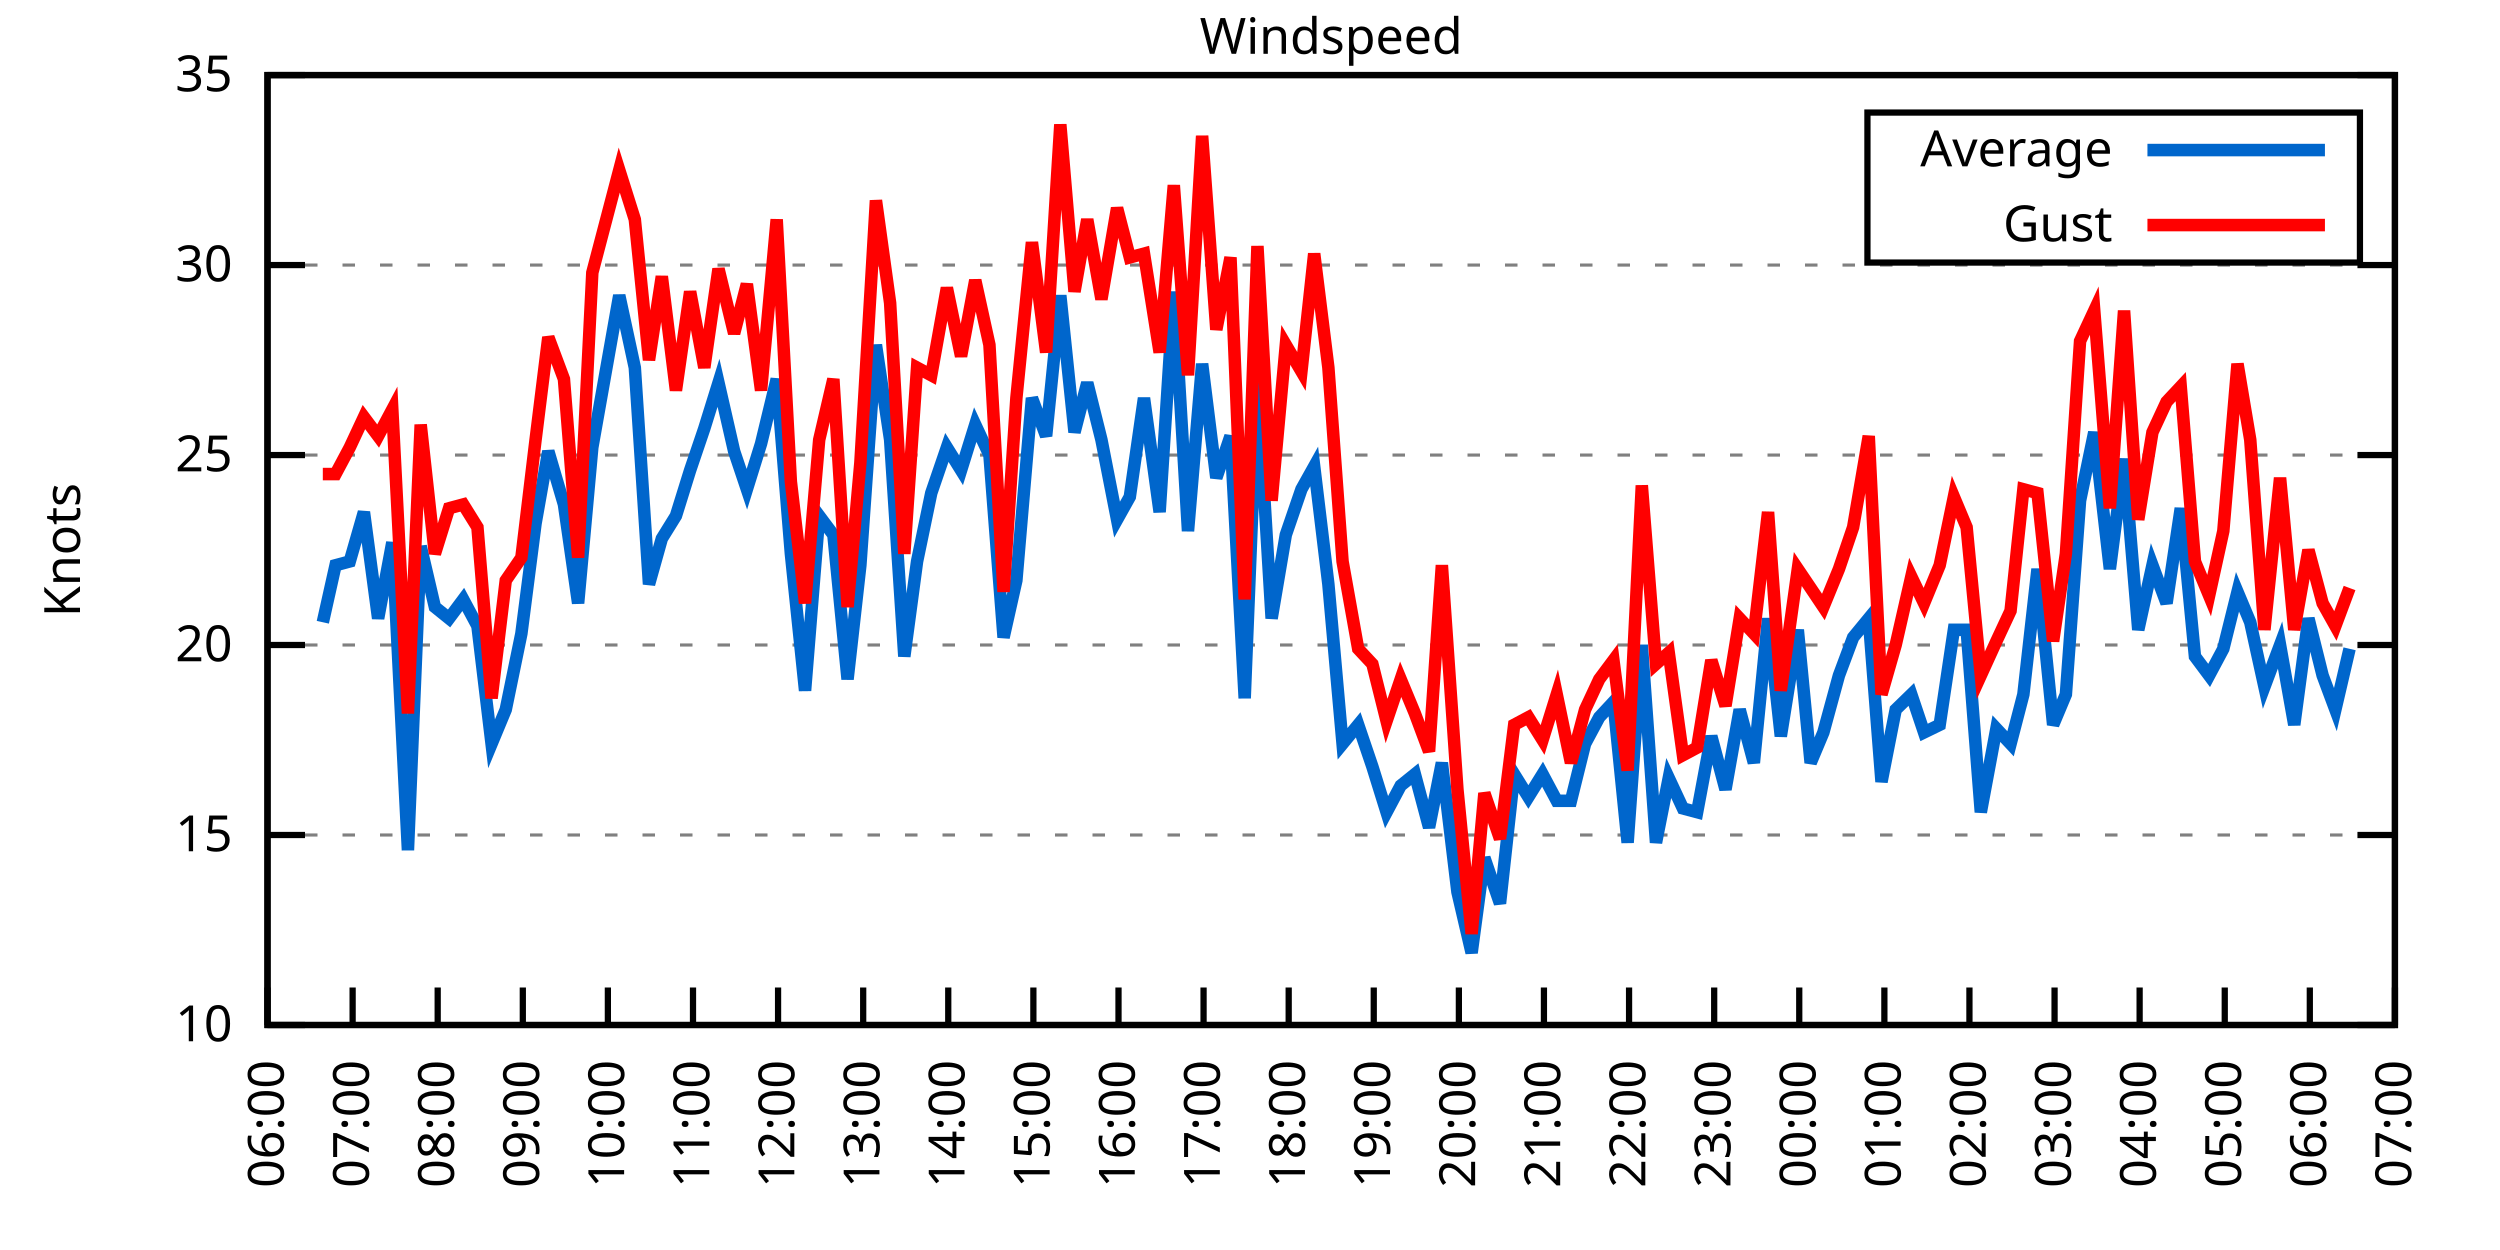
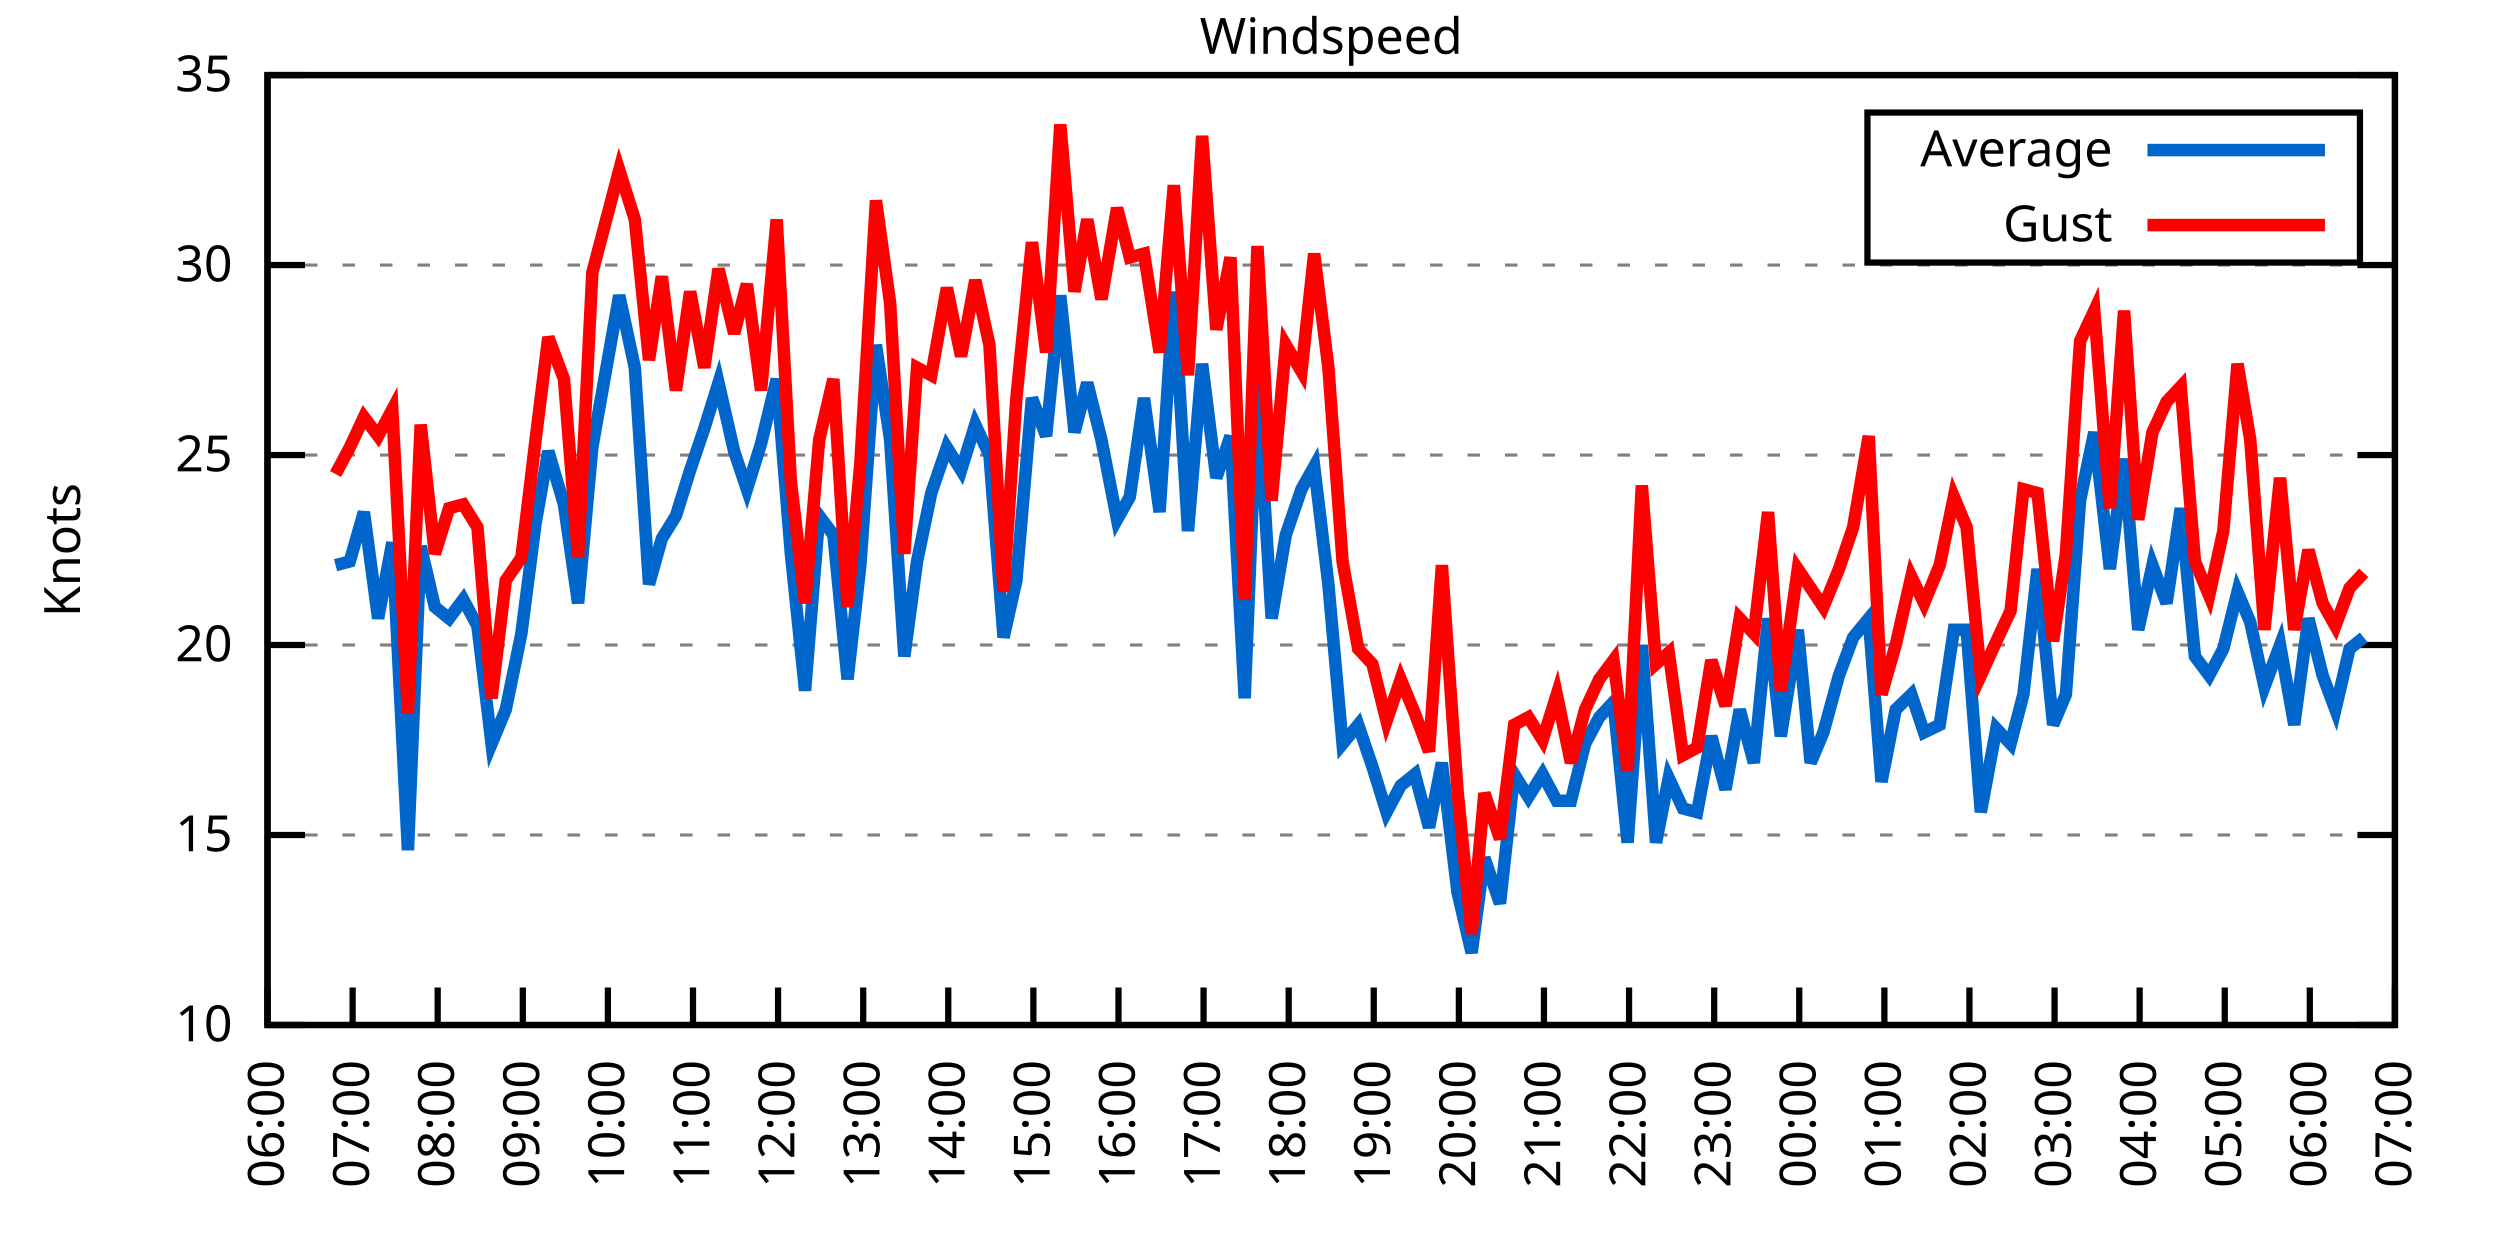
<svg xmlns="http://www.w3.org/2000/svg" xmlns:xlink="http://www.w3.org/1999/xlink" width="400" height="200" viewBox="0 0 400 200">
  <g id="gnuplot_canvas">
    <rect x="0" y="0" width="400" height="200" fill="none" />
    <defs>
      <circle id="gpDot" r="0.5" stroke-width="0.5" stroke="currentColor" />
      <path id="gpPt0" stroke-width="0.333" stroke="currentColor" d="M-1,0 h2 M0,-1 v2" />
      <path id="gpPt1" stroke-width="0.333" stroke="currentColor" d="M-1,-1 L1,1 M1,-1 L-1,1" />
      <path id="gpPt2" stroke-width="0.333" stroke="currentColor" d="M-1,0 L1,0 M0,-1 L0,1 M-1,-1 L1,1 M-1,1 L1,-1" />
      <rect id="gpPt3" stroke-width="0.333" stroke="currentColor" x="-1" y="-1" width="2" height="2" />
      <rect id="gpPt4" stroke-width="0.333" stroke="currentColor" fill="currentColor" x="-1" y="-1" width="2" height="2" />
      <circle id="gpPt5" stroke-width="0.333" stroke="currentColor" cx="0" cy="0" r="1" />
      <use xlink:href="#gpPt5" id="gpPt6" fill="currentColor" stroke="none" />
      <path id="gpPt7" stroke-width="0.333" stroke="currentColor" d="M0,-1.33 L-1.33,0.67 L1.33,0.67 z" />
      <use xlink:href="#gpPt7" id="gpPt8" fill="currentColor" stroke="none" />
      <use xlink:href="#gpPt7" id="gpPt9" stroke="currentColor" transform="rotate(180)" />
      <use xlink:href="#gpPt9" id="gpPt10" fill="currentColor" stroke="none" />
      <use xlink:href="#gpPt3" id="gpPt11" stroke="currentColor" transform="rotate(45)" />
      <use xlink:href="#gpPt11" id="gpPt12" fill="currentColor" stroke="none" />
      <path id="gpPt13" stroke-width="0.333" stroke="currentColor" d="M0,1.330 L1.265,0.411 L0.782,-1.067 L-0.782,-1.076 L-1.265,0.411 z" />
      <use xlink:href="#gpPt13" id="gpPt14" fill="currentColor" stroke="none" />
      <filter id="textbox" filterUnits="objectBoundingBox" x="0" y="0" height="1" width="1">
        <feFlood flood-color="white" flood-opacity="1" result="bgnd" />
        <feComposite in="SourceGraphic" in2="bgnd" operator="atop" />
      </filter>
      <filter id="greybox" filterUnits="objectBoundingBox" x="0" y="0" height="1" width="1">
        <feFlood flood-color="lightgrey" flood-opacity="1" result="grey" />
        <feComposite in="SourceGraphic" in2="grey" operator="atop" />
      </filter>
    </defs>
    <g fill="none" color="white" stroke="currentColor" stroke-width="1.00" stroke-linecap="butt" stroke-linejoin="miter">
</g>
    <g fill="none" color="black" stroke="currentColor" stroke-width="1.00" stroke-linecap="butt" stroke-linejoin="miter">
      <g stroke="none" shape-rendering="crispEdges">
        <polygon fill="rgb(255, 255, 255)" points="42.80,164.00 383.18,164.00 383.18,12.02 42.80,12.02 " />
      </g>
    </g>
    <g fill="none" color="black" stroke="currentColor" stroke-width="1.00" stroke-linecap="butt" stroke-linejoin="miter">
</g>
    <g fill="none" color="black" stroke="black" stroke-width="0.50" stroke-linecap="butt" stroke-linejoin="miter">
</g>
    <g fill="none" color="gray" stroke="currentColor" stroke-width="0.50" stroke-linecap="butt" stroke-linejoin="miter">
      <path stroke="gray" stroke-dasharray="2,4" class="gridline" d="M42.80,164.00 L383.19,164.00  " />
    </g>
    <g fill="none" color="gray" stroke="gray" stroke-width="1.00" stroke-linecap="butt" stroke-linejoin="miter">
</g>
    <g fill="none" color="black" stroke="currentColor" stroke-width="1.00" stroke-linecap="butt" stroke-linejoin="miter">
      <path stroke="black" d="M42.80,164.00 L48.80,164.00 M383.19,164.00 L377.19,164.00  " />
      <g transform="translate(37.20,166.60)" stroke="none" fill="black" font-family="Sans" font-size="8.00" text-anchor="end">
        <text>
          <tspan font-family="Sans"> 10</tspan>
        </text>
      </g>
    </g>
    <g fill="none" color="black" stroke="currentColor" stroke-width="1.00" stroke-linecap="butt" stroke-linejoin="miter">
</g>
    <g fill="none" color="black" stroke="black" stroke-width="0.50" stroke-linecap="butt" stroke-linejoin="miter">
</g>
    <g fill="none" color="gray" stroke="currentColor" stroke-width="0.50" stroke-linecap="butt" stroke-linejoin="miter">
      <path stroke="gray" stroke-dasharray="2,4" class="gridline" d="M42.80,133.60 L383.19,133.60  " />
    </g>
    <g fill="none" color="gray" stroke="gray" stroke-width="1.00" stroke-linecap="butt" stroke-linejoin="miter">
</g>
    <g fill="none" color="black" stroke="currentColor" stroke-width="1.00" stroke-linecap="butt" stroke-linejoin="miter">
      <path stroke="black" d="M42.80,133.60 L48.80,133.60 M383.19,133.60 L377.19,133.60  " />
      <g transform="translate(37.20,136.20)" stroke="none" fill="black" font-family="Sans" font-size="8.00" text-anchor="end">
        <text>
          <tspan font-family="Sans"> 15</tspan>
        </text>
      </g>
    </g>
    <g fill="none" color="black" stroke="currentColor" stroke-width="1.00" stroke-linecap="butt" stroke-linejoin="miter">
</g>
    <g fill="none" color="black" stroke="black" stroke-width="0.50" stroke-linecap="butt" stroke-linejoin="miter">
</g>
    <g fill="none" color="gray" stroke="currentColor" stroke-width="0.50" stroke-linecap="butt" stroke-linejoin="miter">
      <path stroke="gray" stroke-dasharray="2,4" class="gridline" d="M42.80,103.20 L383.19,103.20  " />
    </g>
    <g fill="none" color="gray" stroke="gray" stroke-width="1.00" stroke-linecap="butt" stroke-linejoin="miter">
</g>
    <g fill="none" color="black" stroke="currentColor" stroke-width="1.00" stroke-linecap="butt" stroke-linejoin="miter">
      <path stroke="black" d="M42.80,103.20 L48.80,103.20 M383.19,103.20 L377.19,103.20  " />
      <g transform="translate(37.20,105.80)" stroke="none" fill="black" font-family="Sans" font-size="8.00" text-anchor="end">
        <text>
          <tspan font-family="Sans"> 20</tspan>
        </text>
      </g>
    </g>
    <g fill="none" color="black" stroke="currentColor" stroke-width="1.00" stroke-linecap="butt" stroke-linejoin="miter">
</g>
    <g fill="none" color="black" stroke="black" stroke-width="0.50" stroke-linecap="butt" stroke-linejoin="miter">
</g>
    <g fill="none" color="gray" stroke="currentColor" stroke-width="0.50" stroke-linecap="butt" stroke-linejoin="miter">
      <path stroke="gray" stroke-dasharray="2,4" class="gridline" d="M42.80,72.81 L383.19,72.81  " />
    </g>
    <g fill="none" color="gray" stroke="gray" stroke-width="1.00" stroke-linecap="butt" stroke-linejoin="miter">
</g>
    <g fill="none" color="black" stroke="currentColor" stroke-width="1.00" stroke-linecap="butt" stroke-linejoin="miter">
      <path stroke="black" d="M42.80,72.81 L48.80,72.81 M383.19,72.81 L377.19,72.81  " />
      <g transform="translate(37.20,75.41)" stroke="none" fill="black" font-family="Sans" font-size="8.00" text-anchor="end">
        <text>
          <tspan font-family="Sans"> 25</tspan>
        </text>
      </g>
    </g>
    <g fill="none" color="black" stroke="currentColor" stroke-width="1.00" stroke-linecap="butt" stroke-linejoin="miter">
</g>
    <g fill="none" color="black" stroke="black" stroke-width="0.50" stroke-linecap="butt" stroke-linejoin="miter">
</g>
    <g fill="none" color="gray" stroke="currentColor" stroke-width="0.50" stroke-linecap="butt" stroke-linejoin="miter">
      <path stroke="gray" stroke-dasharray="2,4" class="gridline" d="M42.80,42.41 L383.19,42.41  " />
    </g>
    <g fill="none" color="gray" stroke="gray" stroke-width="1.00" stroke-linecap="butt" stroke-linejoin="miter">
</g>
    <g fill="none" color="black" stroke="currentColor" stroke-width="1.00" stroke-linecap="butt" stroke-linejoin="miter">
      <path stroke="black" d="M42.80,42.41 L48.80,42.41 M383.19,42.41 L377.19,42.41  " />
      <g transform="translate(37.20,45.01)" stroke="none" fill="black" font-family="Sans" font-size="8.00" text-anchor="end">
        <text>
          <tspan font-family="Sans"> 30</tspan>
        </text>
      </g>
    </g>
    <g fill="none" color="black" stroke="currentColor" stroke-width="1.00" stroke-linecap="butt" stroke-linejoin="miter">
</g>
    <g fill="none" color="black" stroke="black" stroke-width="0.50" stroke-linecap="butt" stroke-linejoin="miter">
</g>
    <g fill="none" color="gray" stroke="currentColor" stroke-width="0.50" stroke-linecap="butt" stroke-linejoin="miter">
      <path stroke="gray" stroke-dasharray="2,4" class="gridline" d="M42.80,12.01 L383.19,12.01  " />
    </g>
    <g fill="none" color="gray" stroke="gray" stroke-width="1.00" stroke-linecap="butt" stroke-linejoin="miter">
</g>
    <g fill="none" color="black" stroke="currentColor" stroke-width="1.00" stroke-linecap="butt" stroke-linejoin="miter">
      <path stroke="black" d="M42.80,12.01 L48.80,12.01 M383.19,12.01 L377.19,12.01  " />
      <g transform="translate(37.20,14.61)" stroke="none" fill="black" font-family="Sans" font-size="8.00" text-anchor="end">
        <text>
          <tspan font-family="Sans"> 35</tspan>
        </text>
      </g>
    </g>
    <g fill="none" color="black" stroke="currentColor" stroke-width="1.00" stroke-linecap="butt" stroke-linejoin="miter">
      <path stroke="black" d="M42.80,164.00 L42.80,158.00  " />
      <g transform="translate(45.40,169.60) rotate(270.00)" stroke="none" fill="black" font-family="Sans" font-size="8.00" text-anchor="end">
        <text>
          <tspan font-family="Sans">06:00</tspan>
        </text>
      </g>
    </g>
    <g fill="none" color="black" stroke="currentColor" stroke-width="1.00" stroke-linecap="butt" stroke-linejoin="miter">
      <path stroke="black" d="M56.42,164.00 L56.42,158.00  " />
      <g transform="translate(59.02,169.60) rotate(270.00)" stroke="none" fill="black" font-family="Sans" font-size="8.00" text-anchor="end">
        <text>
          <tspan font-family="Sans">07:00</tspan>
        </text>
      </g>
    </g>
    <g fill="none" color="black" stroke="currentColor" stroke-width="1.00" stroke-linecap="butt" stroke-linejoin="miter">
      <path stroke="black" d="M70.03,164.00 L70.03,158.00  " />
      <g transform="translate(72.63,169.60) rotate(270.00)" stroke="none" fill="black" font-family="Sans" font-size="8.00" text-anchor="end">
        <text>
          <tspan font-family="Sans">08:00</tspan>
        </text>
      </g>
    </g>
    <g fill="none" color="black" stroke="currentColor" stroke-width="1.00" stroke-linecap="butt" stroke-linejoin="miter">
      <path stroke="black" d="M83.65,164.00 L83.65,158.00  " />
      <g transform="translate(86.25,169.60) rotate(270.00)" stroke="none" fill="black" font-family="Sans" font-size="8.00" text-anchor="end">
        <text>
          <tspan font-family="Sans">09:00</tspan>
        </text>
      </g>
    </g>
    <g fill="none" color="black" stroke="currentColor" stroke-width="1.00" stroke-linecap="butt" stroke-linejoin="miter">
      <path stroke="black" d="M97.26,164.00 L97.26,158.00  " />
      <g transform="translate(99.86,169.60) rotate(270.00)" stroke="none" fill="black" font-family="Sans" font-size="8.00" text-anchor="end">
        <text>
          <tspan font-family="Sans">10:00</tspan>
        </text>
      </g>
    </g>
    <g fill="none" color="black" stroke="currentColor" stroke-width="1.00" stroke-linecap="butt" stroke-linejoin="miter">
      <path stroke="black" d="M110.88,164.00 L110.88,158.00  " />
      <g transform="translate(113.48,169.60) rotate(270.00)" stroke="none" fill="black" font-family="Sans" font-size="8.00" text-anchor="end">
        <text>
          <tspan font-family="Sans">11:00</tspan>
        </text>
      </g>
    </g>
    <g fill="none" color="black" stroke="currentColor" stroke-width="1.00" stroke-linecap="butt" stroke-linejoin="miter">
      <path stroke="black" d="M124.49,164.00 L124.49,158.00  " />
      <g transform="translate(127.09,169.60) rotate(270.00)" stroke="none" fill="black" font-family="Sans" font-size="8.00" text-anchor="end">
        <text>
          <tspan font-family="Sans">12:00</tspan>
        </text>
      </g>
    </g>
    <g fill="none" color="black" stroke="currentColor" stroke-width="1.00" stroke-linecap="butt" stroke-linejoin="miter">
      <path stroke="black" d="M138.11,164.00 L138.11,158.00  " />
      <g transform="translate(140.71,169.60) rotate(270.00)" stroke="none" fill="black" font-family="Sans" font-size="8.00" text-anchor="end">
        <text>
          <tspan font-family="Sans">13:00</tspan>
        </text>
      </g>
    </g>
    <g fill="none" color="black" stroke="currentColor" stroke-width="1.00" stroke-linecap="butt" stroke-linejoin="miter">
      <path stroke="black" d="M151.72,164.00 L151.72,158.00  " />
      <g transform="translate(154.32,169.60) rotate(270.00)" stroke="none" fill="black" font-family="Sans" font-size="8.00" text-anchor="end">
        <text>
          <tspan font-family="Sans">14:00</tspan>
        </text>
      </g>
    </g>
    <g fill="none" color="black" stroke="currentColor" stroke-width="1.00" stroke-linecap="butt" stroke-linejoin="miter">
      <path stroke="black" d="M165.34,164.00 L165.34,158.00  " />
      <g transform="translate(167.94,169.60) rotate(270.00)" stroke="none" fill="black" font-family="Sans" font-size="8.00" text-anchor="end">
        <text>
          <tspan font-family="Sans">15:00</tspan>
        </text>
      </g>
    </g>
    <g fill="none" color="black" stroke="currentColor" stroke-width="1.00" stroke-linecap="butt" stroke-linejoin="miter">
      <path stroke="black" d="M178.96,164.00 L178.96,158.00  " />
      <g transform="translate(181.56,169.60) rotate(270.00)" stroke="none" fill="black" font-family="Sans" font-size="8.00" text-anchor="end">
        <text>
          <tspan font-family="Sans">16:00</tspan>
        </text>
      </g>
    </g>
    <g fill="none" color="black" stroke="currentColor" stroke-width="1.00" stroke-linecap="butt" stroke-linejoin="miter">
      <path stroke="black" d="M192.57,164.00 L192.57,158.00  " />
      <g transform="translate(195.17,169.60) rotate(270.00)" stroke="none" fill="black" font-family="Sans" font-size="8.00" text-anchor="end">
        <text>
          <tspan font-family="Sans">17:00</tspan>
        </text>
      </g>
    </g>
    <g fill="none" color="black" stroke="currentColor" stroke-width="1.00" stroke-linecap="butt" stroke-linejoin="miter">
      <path stroke="black" d="M206.19,164.00 L206.19,158.00  " />
      <g transform="translate(208.79,169.60) rotate(270.00)" stroke="none" fill="black" font-family="Sans" font-size="8.00" text-anchor="end">
        <text>
          <tspan font-family="Sans">18:00</tspan>
        </text>
      </g>
    </g>
    <g fill="none" color="black" stroke="currentColor" stroke-width="1.00" stroke-linecap="butt" stroke-linejoin="miter">
      <path stroke="black" d="M219.80,164.00 L219.80,158.00  " />
      <g transform="translate(222.40,169.60) rotate(270.00)" stroke="none" fill="black" font-family="Sans" font-size="8.00" text-anchor="end">
        <text>
          <tspan font-family="Sans">19:00</tspan>
        </text>
      </g>
    </g>
    <g fill="none" color="black" stroke="currentColor" stroke-width="1.00" stroke-linecap="butt" stroke-linejoin="miter">
      <path stroke="black" d="M233.42,164.00 L233.42,158.00  " />
      <g transform="translate(236.02,169.60) rotate(270.00)" stroke="none" fill="black" font-family="Sans" font-size="8.00" text-anchor="end">
        <text>
          <tspan font-family="Sans">20:00</tspan>
        </text>
      </g>
    </g>
    <g fill="none" color="black" stroke="currentColor" stroke-width="1.00" stroke-linecap="butt" stroke-linejoin="miter">
      <path stroke="black" d="M247.03,164.00 L247.03,158.00  " />
      <g transform="translate(249.63,169.60) rotate(270.00)" stroke="none" fill="black" font-family="Sans" font-size="8.00" text-anchor="end">
        <text>
          <tspan font-family="Sans">21:00</tspan>
        </text>
      </g>
    </g>
    <g fill="none" color="black" stroke="currentColor" stroke-width="1.00" stroke-linecap="butt" stroke-linejoin="miter">
      <path stroke="black" d="M260.65,164.00 L260.65,158.00  " />
      <g transform="translate(263.25,169.60) rotate(270.00)" stroke="none" fill="black" font-family="Sans" font-size="8.00" text-anchor="end">
        <text>
          <tspan font-family="Sans">22:00</tspan>
        </text>
      </g>
    </g>
    <g fill="none" color="black" stroke="currentColor" stroke-width="1.00" stroke-linecap="butt" stroke-linejoin="miter">
      <path stroke="black" d="M274.27,164.00 L274.27,158.00  " />
      <g transform="translate(276.87,169.60) rotate(270.00)" stroke="none" fill="black" font-family="Sans" font-size="8.00" text-anchor="end">
        <text>
          <tspan font-family="Sans">23:00</tspan>
        </text>
      </g>
    </g>
    <g fill="none" color="black" stroke="currentColor" stroke-width="1.00" stroke-linecap="butt" stroke-linejoin="miter">
      <path stroke="black" d="M287.88,164.00 L287.88,158.00  " />
      <g transform="translate(290.48,169.60) rotate(270.00)" stroke="none" fill="black" font-family="Sans" font-size="8.00" text-anchor="end">
        <text>
          <tspan font-family="Sans">00:00</tspan>
        </text>
      </g>
    </g>
    <g fill="none" color="black" stroke="currentColor" stroke-width="1.00" stroke-linecap="butt" stroke-linejoin="miter">
      <path stroke="black" d="M301.50,164.00 L301.50,158.00  " />
      <g transform="translate(304.10,169.60) rotate(270.00)" stroke="none" fill="black" font-family="Sans" font-size="8.00" text-anchor="end">
        <text>
          <tspan font-family="Sans">01:00</tspan>
        </text>
      </g>
    </g>
    <g fill="none" color="black" stroke="currentColor" stroke-width="1.00" stroke-linecap="butt" stroke-linejoin="miter">
      <path stroke="black" d="M315.11,164.00 L315.11,158.00  " />
      <g transform="translate(317.71,169.60) rotate(270.00)" stroke="none" fill="black" font-family="Sans" font-size="8.00" text-anchor="end">
        <text>
          <tspan font-family="Sans">02:00</tspan>
        </text>
      </g>
    </g>
    <g fill="none" color="black" stroke="currentColor" stroke-width="1.00" stroke-linecap="butt" stroke-linejoin="miter">
      <path stroke="black" d="M328.73,164.00 L328.73,158.00  " />
      <g transform="translate(331.33,169.60) rotate(270.00)" stroke="none" fill="black" font-family="Sans" font-size="8.00" text-anchor="end">
        <text>
          <tspan font-family="Sans">03:00</tspan>
        </text>
      </g>
    </g>
    <g fill="none" color="black" stroke="currentColor" stroke-width="1.00" stroke-linecap="butt" stroke-linejoin="miter">
      <path stroke="black" d="M342.34,164.00 L342.34,158.00  " />
      <g transform="translate(344.94,169.60) rotate(270.00)" stroke="none" fill="black" font-family="Sans" font-size="8.00" text-anchor="end">
        <text>
          <tspan font-family="Sans">04:00</tspan>
        </text>
      </g>
    </g>
    <g fill="none" color="black" stroke="currentColor" stroke-width="1.00" stroke-linecap="butt" stroke-linejoin="miter">
      <path stroke="black" d="M355.96,164.00 L355.96,158.00  " />
      <g transform="translate(358.56,169.60) rotate(270.00)" stroke="none" fill="black" font-family="Sans" font-size="8.00" text-anchor="end">
        <text>
          <tspan font-family="Sans">05:00</tspan>
        </text>
      </g>
    </g>
    <g fill="none" color="black" stroke="currentColor" stroke-width="1.00" stroke-linecap="butt" stroke-linejoin="miter">
      <path stroke="black" d="M369.57,164.00 L369.57,158.00  " />
      <g transform="translate(372.17,169.60) rotate(270.00)" stroke="none" fill="black" font-family="Sans" font-size="8.00" text-anchor="end">
        <text>
          <tspan font-family="Sans">06:00</tspan>
        </text>
      </g>
    </g>
    <g fill="none" color="black" stroke="currentColor" stroke-width="1.00" stroke-linecap="butt" stroke-linejoin="miter">
      <path stroke="black" d="M383.19,164.00 L383.19,158.00  " />
      <g transform="translate(385.79,169.60) rotate(270.00)" stroke="none" fill="black" font-family="Sans" font-size="8.00" text-anchor="end">
        <text>
          <tspan font-family="Sans">07:00</tspan>
        </text>
      </g>
    </g>
    <g fill="none" color="black" stroke="currentColor" stroke-width="1.00" stroke-linecap="butt" stroke-linejoin="miter">
</g>
    <g fill="none" color="black" stroke="currentColor" stroke-width="1.00" stroke-linecap="butt" stroke-linejoin="miter">
      <path stroke="black" d="M42.80,12.01 L42.80,164.00 L383.19,164.00 L383.19,12.01 L42.80,12.01 Z  " />
    </g>
    <g fill="none" color="black" stroke="currentColor" stroke-width="1.00" stroke-linecap="butt" stroke-linejoin="miter">
</g>
    <g fill="none" color="black" stroke="currentColor" stroke-width="1.00" stroke-linecap="butt" stroke-linejoin="miter">
      <path stroke="black" d="M298.79,42.01 L298.79,18.01 L377.59,18.01 L377.59,42.01 L298.79,42.01 Z  " />
    </g>
    <g id="Windspeed_plot_1">
      <g fill="none" color="white" stroke="black" stroke-width="2.00" stroke-linecap="butt" stroke-linejoin="miter">
</g>
      <g fill="none" color="black" stroke="currentColor" stroke-width="2.00" stroke-linecap="butt" stroke-linejoin="miter">
        <g transform="translate(337.99,26.61)" stroke="none" fill="black" font-family="Sans" font-size="8.00" text-anchor="end">
          <text>
            <tspan font-family="Sans">Average</tspan>
          </text>
        </g>
      </g>
      <g fill="none" color="black" stroke="currentColor" stroke-width="2.00" stroke-linecap="butt" stroke-linejoin="miter">
-         <path stroke="rgb(  0, 102, 204)" d="M343.59,24.01 L371.99,24.01 M51.65,99.56 L53.69,90.44 L55.96,89.83 L58.23,81.93 L60.50,98.95 L62.77,86.79   L65.27,136.03 L67.31,87.40 L69.58,97.12 L71.85,98.95 L74.12,95.91 L76.39,100.16 L78.65,119.01 L80.92,113.54   L83.42,101.38 L85.69,83.75 L87.73,72.20 L90.23,80.71 L92.50,96.52 L94.77,71.59 L99.08,47.27 L101.57,58.82   L103.84,93.48 L105.89,86.18 L108.15,82.53 L110.42,75.24 L112.69,68.55 L114.96,61.25 L117.46,72.20 L119.50,78.28   L121.77,70.98 L124.27,60.65 L126.54,88.61 L128.81,110.50 L131.07,82.53 L133.34,85.57 L135.61,108.68 L137.66,90.44   L140.15,55.18 L142.42,70.37 L144.69,105.03 L146.73,89.83 L149.00,78.89 L151.50,71.59 L153.77,75.24 L156.04,67.94   L158.31,72.81 L160.57,101.99 L162.62,92.87 L165.11,63.69 L167.38,69.77 L169.65,47.27 L171.92,69.16 L173.96,61.25   L176.23,70.37 L178.73,83.14 L180.77,79.49 L183.04,63.69 L185.54,81.93 L187.81,46.66 L190.08,84.97 L192.34,58.21   L194.61,76.45 L196.88,69.77 L199.15,111.72 L201.19,61.25 L203.46,98.95 L205.73,85.57 L208.23,78.28 L210.27,74.63   L212.54,93.48 L214.81,119.01 L217.31,115.97 L219.58,122.66 L221.85,129.95 L224.11,125.70 L226.38,123.87 L228.65,132.39   L230.70,122.05 L233.19,142.72 L235.46,152.45 L237.50,137.25 L240.00,144.55 L242.27,123.87 L244.54,127.52 L246.81,123.87   L249.08,128.13 L251.35,128.13 L253.61,119.01 L255.88,114.76 L258.15,112.32 L260.42,134.82 L262.69,103.20 L264.96,134.82   L267.00,124.48 L269.27,129.35 L271.54,129.95 L273.81,117.80 L276.08,126.31 L278.35,113.54 L280.62,122.05 L282.89,98.95   L284.93,117.80 L287.65,100.77 L289.70,122.05 L291.74,117.19 L294.23,108.07 L296.50,101.99 L299.00,98.95 L301.04,125.09   L303.31,113.54 L305.81,111.11 L307.85,117.19 L310.35,115.97 L312.62,100.77 L314.66,100.77 L316.93,129.95 L319.42,116.58   L321.69,119.01 L323.74,111.11 L326.00,91.04 L328.50,115.97 L330.54,111.11 L332.81,80.10 L335.08,69.16 L337.58,91.04   L339.85,73.41 L342.12,100.77 L344.39,90.44 L346.65,96.52 L348.92,81.32 L351.19,105.03 L353.46,108.07 L355.73,103.81   L358.00,94.69 L360.04,99.56 L362.31,109.89 L364.81,103.20 L367.08,115.97 L369.35,98.95 L371.62,108.07 L373.66,113.54   L375.93,103.81  " />
+         <path stroke="rgb(  0, 102, 204)" d="M343.59,24.01 L371.99,24.01 M53.69,90.44 L55.96,89.83 L58.23,81.93 L60.50,98.95 L62.77,86.79 L65.27,136.03   L67.31,87.40 L69.58,97.12 L71.85,98.95 L74.12,95.91 L76.39,100.16 L78.65,119.01 L80.92,113.54 L83.42,101.38   L85.69,83.75 L87.73,72.20 L90.23,80.71 L92.50,96.52 L94.77,71.59 L99.08,47.27 L101.57,58.82 L103.84,93.48   L105.89,86.18 L108.15,82.53 L110.42,75.24 L112.69,68.55 L114.96,61.25 L117.46,72.20 L119.50,78.28 L121.77,70.98   L124.27,60.65 L126.54,88.61 L128.81,110.50 L131.07,82.53 L133.34,85.57 L135.61,108.68 L137.66,90.44 L140.15,55.18   L142.42,70.37 L144.69,105.03 L146.73,89.83 L149.00,78.89 L151.50,71.59 L153.77,75.24 L156.04,67.94 L158.31,72.81   L160.57,101.99 L162.62,92.87 L165.11,63.69 L167.38,69.77 L169.65,47.27 L171.92,69.16 L173.96,61.25 L176.23,70.37   L178.73,83.14 L180.77,79.49 L183.04,63.69 L185.54,81.93 L187.81,46.66 L190.08,84.97 L192.34,58.21 L194.61,76.45   L196.88,69.77 L199.15,111.72 L201.19,61.25 L203.46,98.95 L205.73,85.57 L208.23,78.28 L210.27,74.63 L212.54,93.48   L214.81,119.01 L217.31,115.97 L219.58,122.66 L221.85,129.95 L224.11,125.70 L226.38,123.87 L228.65,132.39 L230.70,122.05   L233.19,142.72 L235.46,152.45 L237.50,137.25 L240.00,144.55 L242.27,123.87 L244.54,127.52 L246.81,123.87 L249.08,128.13   L251.35,128.13 L253.61,119.01 L255.88,114.76 L258.15,112.32 L260.42,134.82 L262.69,103.20 L264.96,134.82 L267.00,124.48   L269.27,129.35 L271.54,129.95 L273.81,117.80 L276.08,126.31 L278.35,113.54 L280.62,122.05 L282.89,98.95 L284.93,117.80   L287.65,100.77 L289.70,122.05 L291.74,117.19 L294.23,108.07 L296.50,101.99 L299.00,98.95 L301.04,125.09 L303.31,113.54   L305.81,111.11 L307.85,117.19 L310.35,115.97 L312.62,100.77 L314.66,100.77 L316.93,129.95 L319.42,116.58 L321.69,119.01   L323.74,111.11 L326.00,91.04 L328.50,115.97 L330.54,111.11 L332.81,80.10 L335.08,69.16 L337.58,91.04 L339.85,73.41   L342.12,100.77 L344.39,90.44 L346.65,96.52 L348.92,81.32 L351.19,105.03 L353.46,108.07 L355.73,103.81 L358.00,94.69   L360.04,99.56 L362.31,109.89 L364.81,103.20 L367.08,115.97 L369.35,98.95 L371.62,108.07 L373.66,113.54 L375.93,103.81   L378.20,101.99  " />
      </g>
    </g>
    <g id="Windspeed_plot_2">
      <g fill="none" color="black" stroke="currentColor" stroke-width="2.00" stroke-linecap="butt" stroke-linejoin="miter">
        <g transform="translate(337.99,38.61)" stroke="none" fill="black" font-family="Sans" font-size="8.00" text-anchor="end">
          <text>
            <tspan font-family="Sans">Gust</tspan>
          </text>
        </g>
      </g>
      <g fill="none" color="black" stroke="currentColor" stroke-width="2.00" stroke-linecap="butt" stroke-linejoin="miter">
-         <path stroke="rgb(255,   0,   0)" d="M343.59,36.01 L371.99,36.01 M51.65,75.85 L53.69,75.85 L55.96,71.59 L58.23,66.73 L60.50,69.77 L62.77,65.51   L65.27,114.15 L67.31,67.94 L69.58,88.61 L71.85,81.32 L74.12,80.71 L76.39,84.36 L78.65,111.72 L80.92,92.87   L83.42,89.22 L85.69,70.37 L87.73,53.96 L90.23,60.65 L92.50,89.22 L94.77,43.62 L99.08,27.21 L101.57,35.11   L103.84,57.61 L105.89,44.23 L108.15,62.47 L110.42,46.66 L112.69,58.82 L114.96,43.02 L117.46,53.35 L119.50,45.45   L121.77,62.47 L124.27,35.11 L126.54,77.06 L128.81,96.52 L131.07,70.37 L133.34,60.65 L135.61,97.12 L137.66,74.02   L140.15,32.07 L142.42,48.49 L144.69,88.61 L146.73,58.82 L149.00,60.04 L151.50,46.06 L153.77,57.00 L156.04,44.84   L158.31,55.18 L160.57,94.69 L162.62,63.69 L165.11,38.76 L167.38,56.39 L169.65,19.91 L171.92,46.66 L173.96,35.11   L176.23,47.88 L178.73,33.29 L180.77,41.19 L183.04,40.58 L185.54,56.39 L187.81,29.64 L190.08,60.04 L192.34,21.74   L194.61,52.74 L196.88,41.19 L199.15,95.91 L201.19,39.37 L203.46,80.10 L205.73,55.18 L208.23,59.43 L210.27,40.58   L212.54,58.82 L214.81,89.83 L217.31,103.81 L219.58,106.24 L221.85,115.36 L224.11,108.68 L226.38,114.15 L228.65,120.23   L230.70,90.44 L233.19,126.31 L235.46,149.41 L237.50,126.91 L240.00,134.21 L242.27,115.97 L244.54,114.76 L246.81,118.40   L249.08,111.11 L251.35,122.05 L253.61,113.54 L255.88,108.68 L258.15,105.64 L260.42,123.27 L262.69,77.67 L264.96,106.24   L267.00,104.42 L269.27,120.83 L271.54,119.62 L273.81,105.64 L276.08,112.93 L278.35,98.95 L280.62,101.38 L282.89,81.93   L284.93,110.50 L287.65,91.04 L289.70,94.08 L291.74,97.12 L294.23,91.04 L296.50,84.36 L299.00,69.77 L301.04,111.11   L303.31,103.20 L305.81,92.26 L307.85,96.52 L310.35,90.44 L312.62,79.49 L314.66,84.36 L316.93,108.07 L319.42,102.60   L321.69,97.73 L323.74,78.28 L326.00,78.89 L328.50,102.60 L330.54,88.61 L332.81,54.57 L335.08,49.70 L337.58,81.32   L339.85,49.70 L342.12,83.14 L344.39,69.16 L346.65,64.29 L348.92,61.86 L351.19,89.83 L353.46,95.30 L355.73,84.97   L358.00,58.21 L360.04,70.37 L362.31,100.77 L364.81,76.45 L367.08,100.77 L369.35,88.00 L371.62,96.52 L373.66,100.16   L375.93,94.08  " />
+         <path stroke="rgb(255,   0,   0)" d="M343.59,36.01 L371.99,36.01 M53.69,75.85 L55.96,71.59 L58.23,66.73 L60.50,69.77 L62.77,65.51 L65.27,114.15   L67.31,67.94 L69.58,88.61 L71.85,81.32 L74.12,80.71 L76.39,84.36 L78.65,111.72 L80.92,92.87 L83.42,89.22   L85.69,70.37 L87.73,53.96 L90.23,60.65 L92.50,89.22 L94.77,43.62 L99.08,27.21 L101.57,35.11 L103.84,57.61   L105.89,44.23 L108.15,62.47 L110.42,46.66 L112.69,58.82 L114.96,43.02 L117.46,53.35 L119.50,45.45 L121.77,62.47   L124.27,35.11 L126.54,77.06 L128.81,96.52 L131.07,70.37 L133.34,60.65 L135.61,97.12 L137.66,74.02 L140.15,32.07   L142.42,48.49 L144.69,88.61 L146.73,58.82 L149.00,60.04 L151.50,46.06 L153.77,57.00 L156.04,44.84 L158.31,55.18   L160.57,94.69 L162.62,63.69 L165.11,38.76 L167.38,56.39 L169.65,19.91 L171.92,46.66 L173.96,35.11 L176.23,47.88   L178.73,33.29 L180.77,41.19 L183.04,40.58 L185.54,56.39 L187.81,29.64 L190.08,60.04 L192.34,21.74 L194.61,52.74   L196.88,41.19 L199.15,95.91 L201.19,39.37 L203.46,80.10 L205.73,55.18 L208.23,59.43 L210.27,40.58 L212.54,58.82   L214.81,89.83 L217.31,103.81 L219.58,106.24 L221.85,115.36 L224.11,108.68 L226.38,114.15 L228.65,120.23 L230.70,90.44   L233.19,126.31 L235.46,149.41 L237.50,126.91 L240.00,134.21 L242.27,115.97 L244.54,114.76 L246.81,118.40 L249.08,111.11   L251.35,122.05 L253.61,113.54 L255.88,108.68 L258.15,105.64 L260.42,123.27 L262.69,77.67 L264.96,106.24 L267.00,104.42   L269.27,120.83 L271.54,119.62 L273.81,105.64 L276.08,112.93 L278.35,98.95 L280.62,101.38 L282.89,81.93 L284.93,110.50   L287.65,91.04 L289.70,94.08 L291.74,97.12 L294.23,91.04 L296.50,84.36 L299.00,69.77 L301.04,111.11 L303.31,103.20   L305.81,92.26 L307.85,96.52 L310.35,90.44 L312.62,79.49 L314.66,84.36 L316.93,108.07 L319.42,102.60 L321.69,97.73   L323.74,78.28 L326.00,78.89 L328.50,102.60 L330.54,88.61 L332.81,54.57 L335.08,49.70 L337.58,81.32 L339.85,49.70   L342.12,83.14 L344.39,69.16 L346.65,64.29 L348.92,61.86 L351.19,89.83 L353.46,95.30 L355.73,84.97 L358.00,58.21   L360.04,70.37 L362.31,100.77 L364.81,76.45 L367.08,100.77 L369.35,88.00 L371.62,96.52 L373.66,100.16 L375.93,94.08   L378.20,91.65  " />
      </g>
    </g>
    <g fill="none" color="black" stroke="currentColor" stroke-width="2.00" stroke-linecap="butt" stroke-linejoin="miter">
</g>
    <g fill="none" color="black" stroke="black" stroke-width="1.00" stroke-linecap="butt" stroke-linejoin="miter">
</g>
    <g fill="none" color="black" stroke="currentColor" stroke-width="1.00" stroke-linecap="butt" stroke-linejoin="miter">
      <path stroke="black" d="M42.80,12.01 L42.80,164.00 L383.19,164.00 L383.19,12.01 L42.80,12.01 Z  " />
      <g transform="translate(12.80,88.01) rotate(270.00)" stroke="none" fill="black" font-family="Sans" font-size="8.00" text-anchor="middle">
        <text>
          <tspan font-family="Sans">Knots</tspan>
        </text>
      </g>
    </g>
    <g fill="none" color="black" stroke="currentColor" stroke-width="1.00" stroke-linecap="butt" stroke-linejoin="miter">
</g>
    <g fill="none" color="black" stroke="currentColor" stroke-width="1.00" stroke-linecap="butt" stroke-linejoin="miter">
      <g transform="translate(212.99,8.61)" stroke="none" fill="black" font-family="Sans" font-size="8.00" text-anchor="middle">
        <text>
          <tspan font-family="Sans">Windspeed</tspan>
        </text>
      </g>
    </g>
    <g fill="none" color="black" stroke="currentColor" stroke-width="1.00" stroke-linecap="butt" stroke-linejoin="miter">
</g>
  </g>
</svg>
